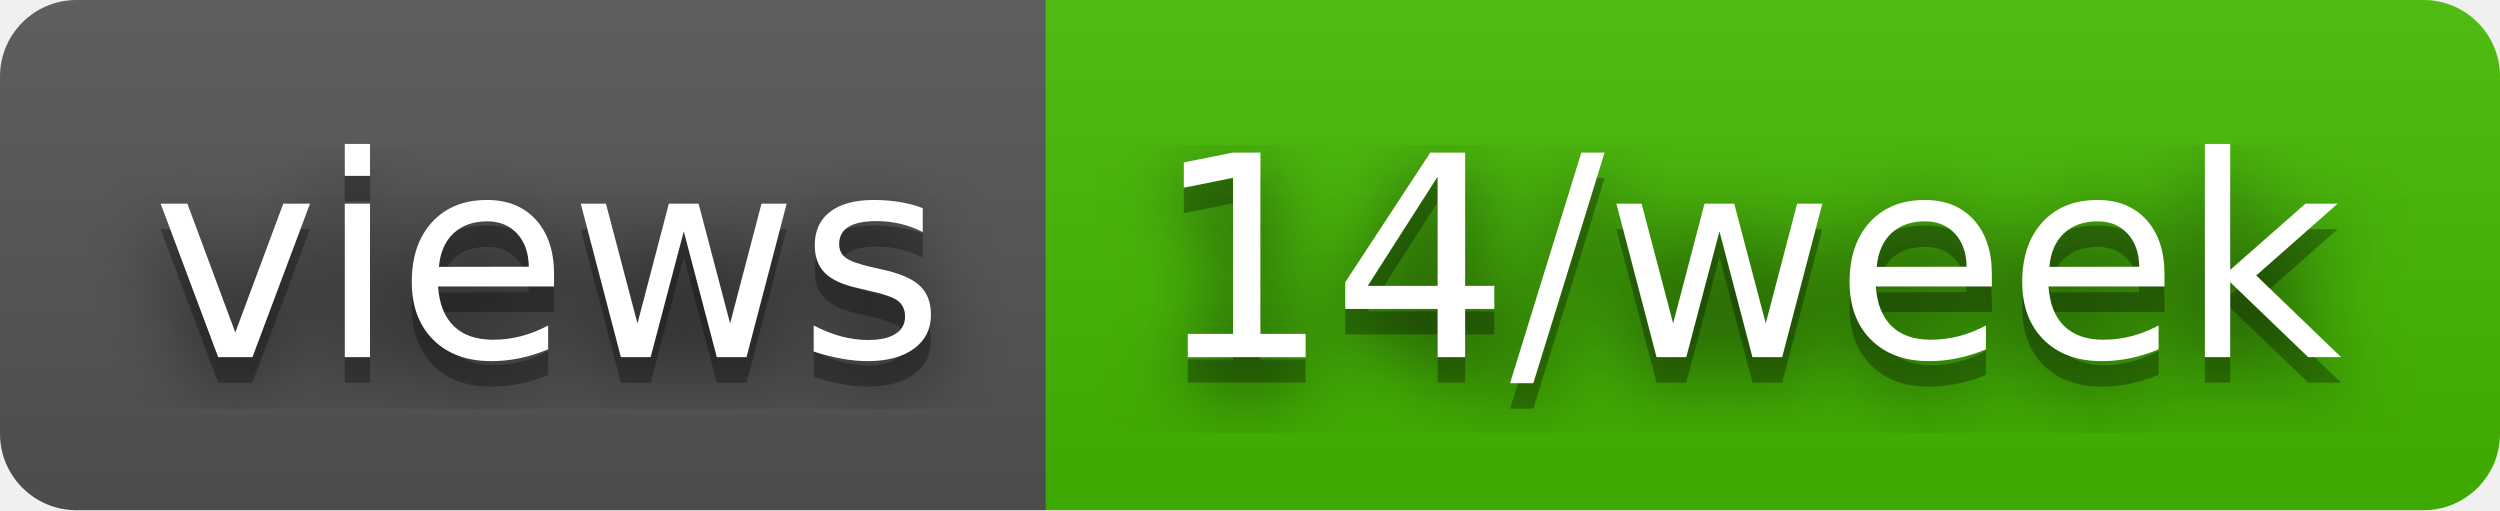
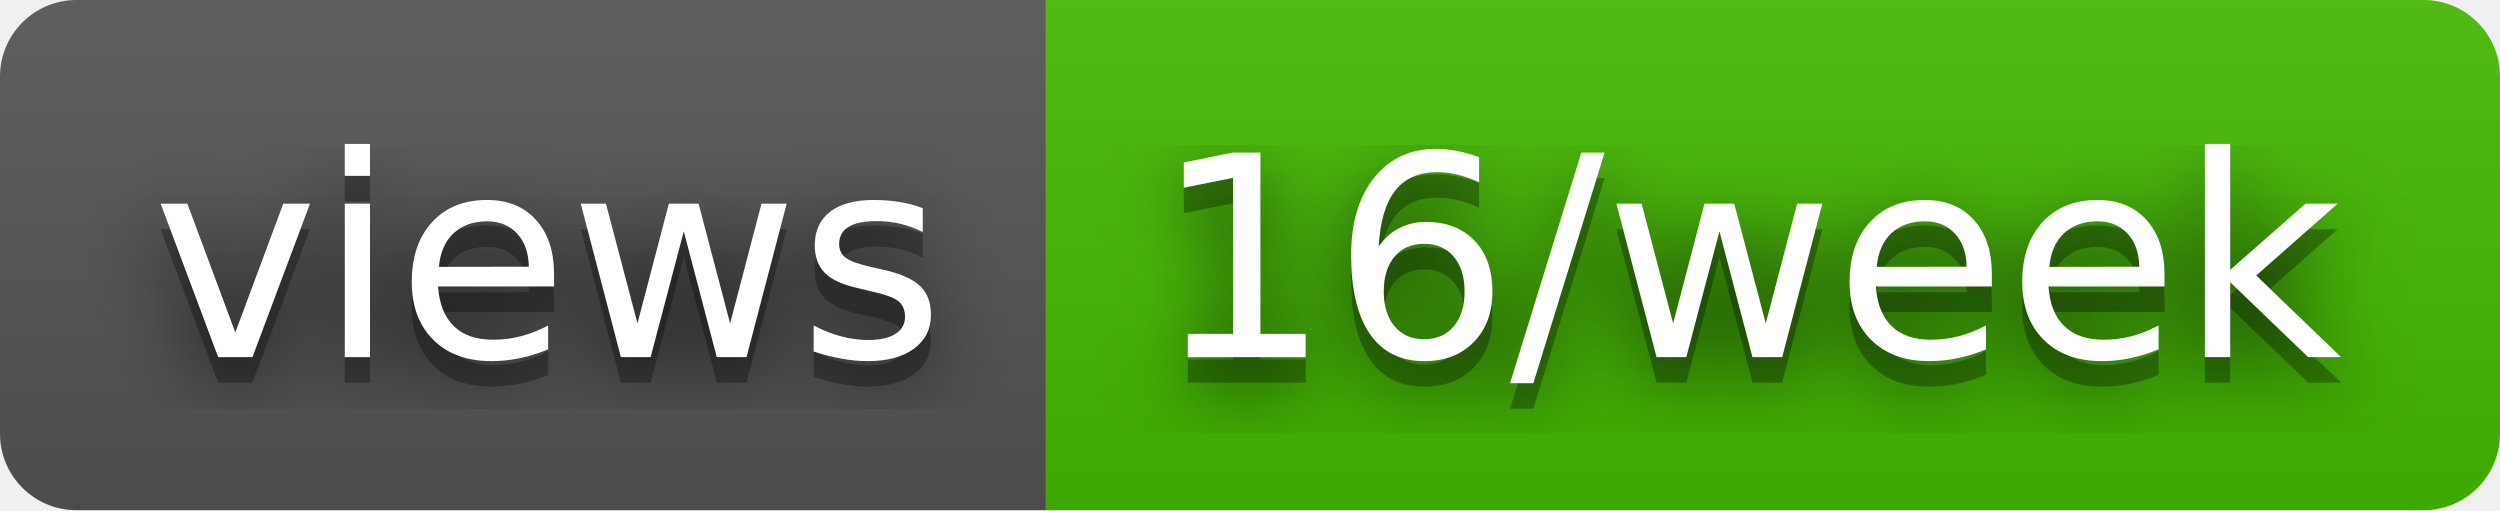
- <svg xmlns="http://www.w3.org/2000/svg" width="98" height="20" role="img" aria-label="views: 14/week">
+ <svg xmlns="http://www.w3.org/2000/svg" width="98" height="20" role="img" aria-label="views: 16/week">
  <filter id="blur">
    <feGaussianBlur stdDeviation="16" />
  </filter>
  <linearGradient id="s" x2="0" y2="100%">
    <stop offset="0" stop-color="#bbb" stop-opacity=".1" />
    <stop offset="1" stop-opacity=".1" />
  </linearGradient>
  <clipPath id="r">
    <rect width="98" height="20" rx="3" />
  </clipPath>
  <g clip-path="url(#r)">
    <rect width="41" height="20" fill="#555" />
    <rect x="41" width="57" height="20" fill="#4b0" />
    <rect width="98" height="20" fill="url(#s)" />
  </g>
  <g fill="#fff" text-anchor="middle" font-family="Verdana,Geneva,DejaVu Sans,sans-serif" text-rendering="geometricPrecision" font-size="110">
    <g transform="scale(.1)">
      <g aria-hidden="true" fill="#010101">
        <text x="215" y="150" fill-opacity=".8" filter="url(#blur)" textLength="310">views</text>
        <text x="215" y="150" fill-opacity=".3" textLength="310">views</text>
      </g>
      <text x="215" y="140" textLength="310">views</text>
    </g>
    <g transform="scale(.1)">
      <g aria-hidden="true" fill="#010101">
-         <text x="685" y="150" fill-opacity=".8" filter="url(#blur)" textLength="470">14/week</text>
-         <text x="685" y="150" fill-opacity=".3" textLength="470">14/week</text>
+         <text x="685" y="150" fill-opacity=".8" filter="url(#blur)" textLength="470">16/week</text>
+         <text x="685" y="150" fill-opacity=".3" textLength="470">16/week</text>
      </g>
-       <text x="685" y="140" textLength="470">14/week</text>
+       <text x="685" y="140" textLength="470">16/week</text>
    </g>
  </g>
</svg>
